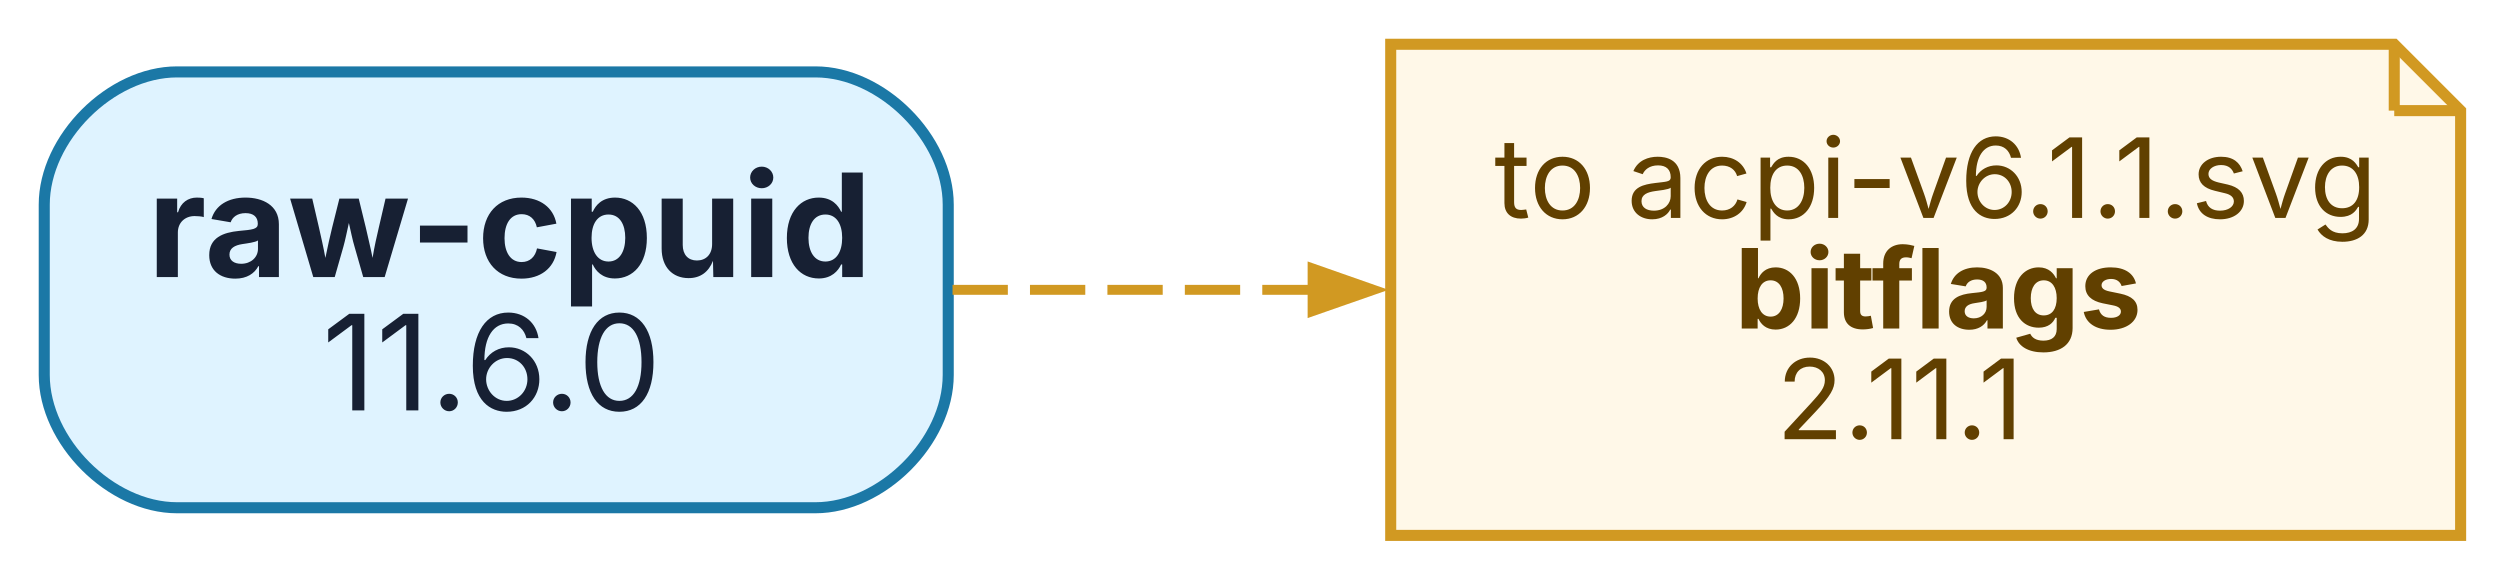
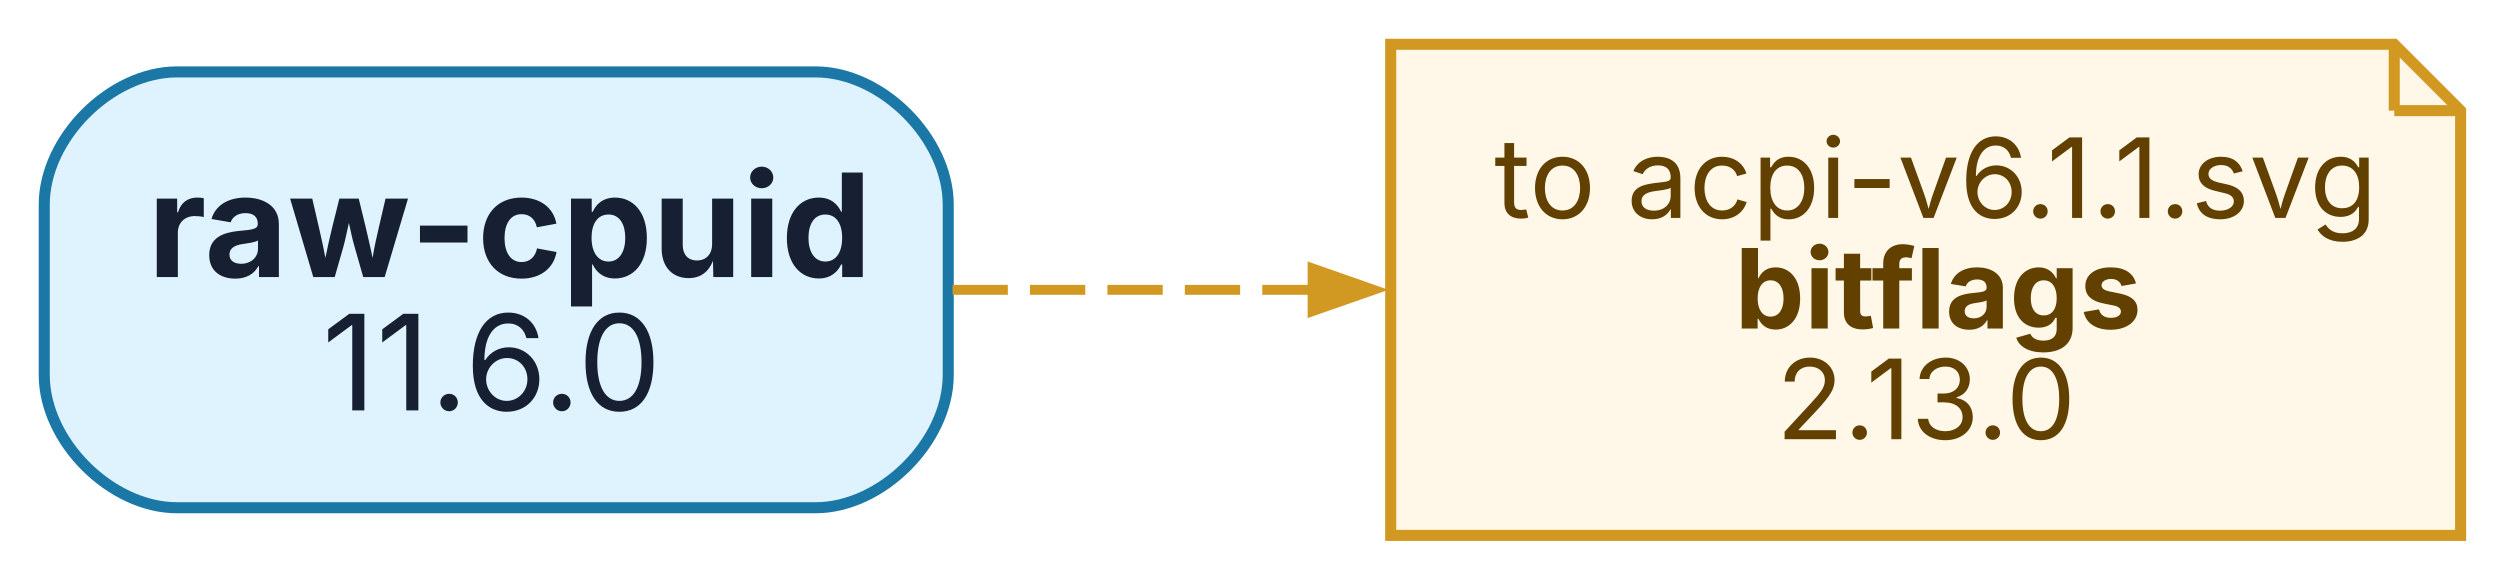
<svg xmlns="http://www.w3.org/2000/svg" width="226pt" height="52pt" viewBox="0.00 0.00 226.00 52.00">
  <g id="graph0" class="graph" transform="scale(1 1) rotate(0) translate(4 48.4)">
    <polygon fill="white" stroke="none" points="-4,4 -4,-48.4 222.44,-48.4 222.44,4 -4,4" />
    <g id="node1" class="node">
      <path fill="#dff3ff" stroke="#1b78a6" d="M69.72,-41.9C69.72,-41.9 12,-41.9 12,-41.9 6,-41.9 0,-35.9 0,-29.9 0,-29.9 0,-14.5 0,-14.5 0,-8.5 6,-2.5 12,-2.5 12,-2.5 69.72,-2.5 69.72,-2.5 75.72,-2.5 81.72,-8.5 81.72,-14.5 81.72,-14.5 81.72,-29.9 81.72,-29.9 81.72,-35.9 75.72,-41.9 69.72,-41.9" />
      <text xml:space="preserve" text-anchor="start" x="9.36" y="-23.35" font-family="Inter,Arial" font-weight="bold" font-size="13.00" fill="#172033">raw-cpuid</text>
      <text xml:space="preserve" text-anchor="start" x="25.11" y="-11.3" font-family="Inter,Arial" font-size="12.00" fill="#172033">11.6.0</text>
    </g>
    <g id="node2" class="node">
      <polygon fill="#fff8e8" stroke="#d19922" points="212.44,-44.4 121.72,-44.4 121.72,0 218.44,0 218.44,-38.4 212.44,-44.4" />
      <polyline fill="none" stroke="#d19922" points="212.44,-44.4 212.44,-38.4" />
      <polyline fill="none" stroke="#d19922" points="218.44,-38.4 212.44,-38.4" />
      <text xml:space="preserve" text-anchor="start" x="131.08" y="-28.7" font-family="Inter,Arial" font-size="10.00" fill="#614000">to acpi-v6.1.1.svg</text>
      <text xml:space="preserve" text-anchor="start" x="152.83" y="-18.7" font-family="Inter,Arial" font-weight="bold" font-size="10.00" fill="#614000">bitflags</text>
-       <text xml:space="preserve" text-anchor="start" x="156.58" y="-8.7" font-family="Inter,Arial" font-size="10.00" fill="#614000">2.11.1</text>
+       <text xml:space="preserve" text-anchor="start" x="156.58" y="-8.7" font-family="Inter,Arial" font-size="10.00" fill="#614000">2.13.0</text>
    </g>
    <g id="edge1" class="edge">
      <path fill="none" stroke="#d19922" stroke-width="0.9" stroke-dasharray="5,2" d="M82.11,-22.2C92.48,-22.2 103.81,-22.2 114.77,-22.2" />
      <polygon fill="#d19922" stroke="#d19922" stroke-width="0.9" points="114.66,-24.13 120.16,-22.2 114.66,-20.28 114.66,-24.13" />
    </g>
  </g>
</svg>
